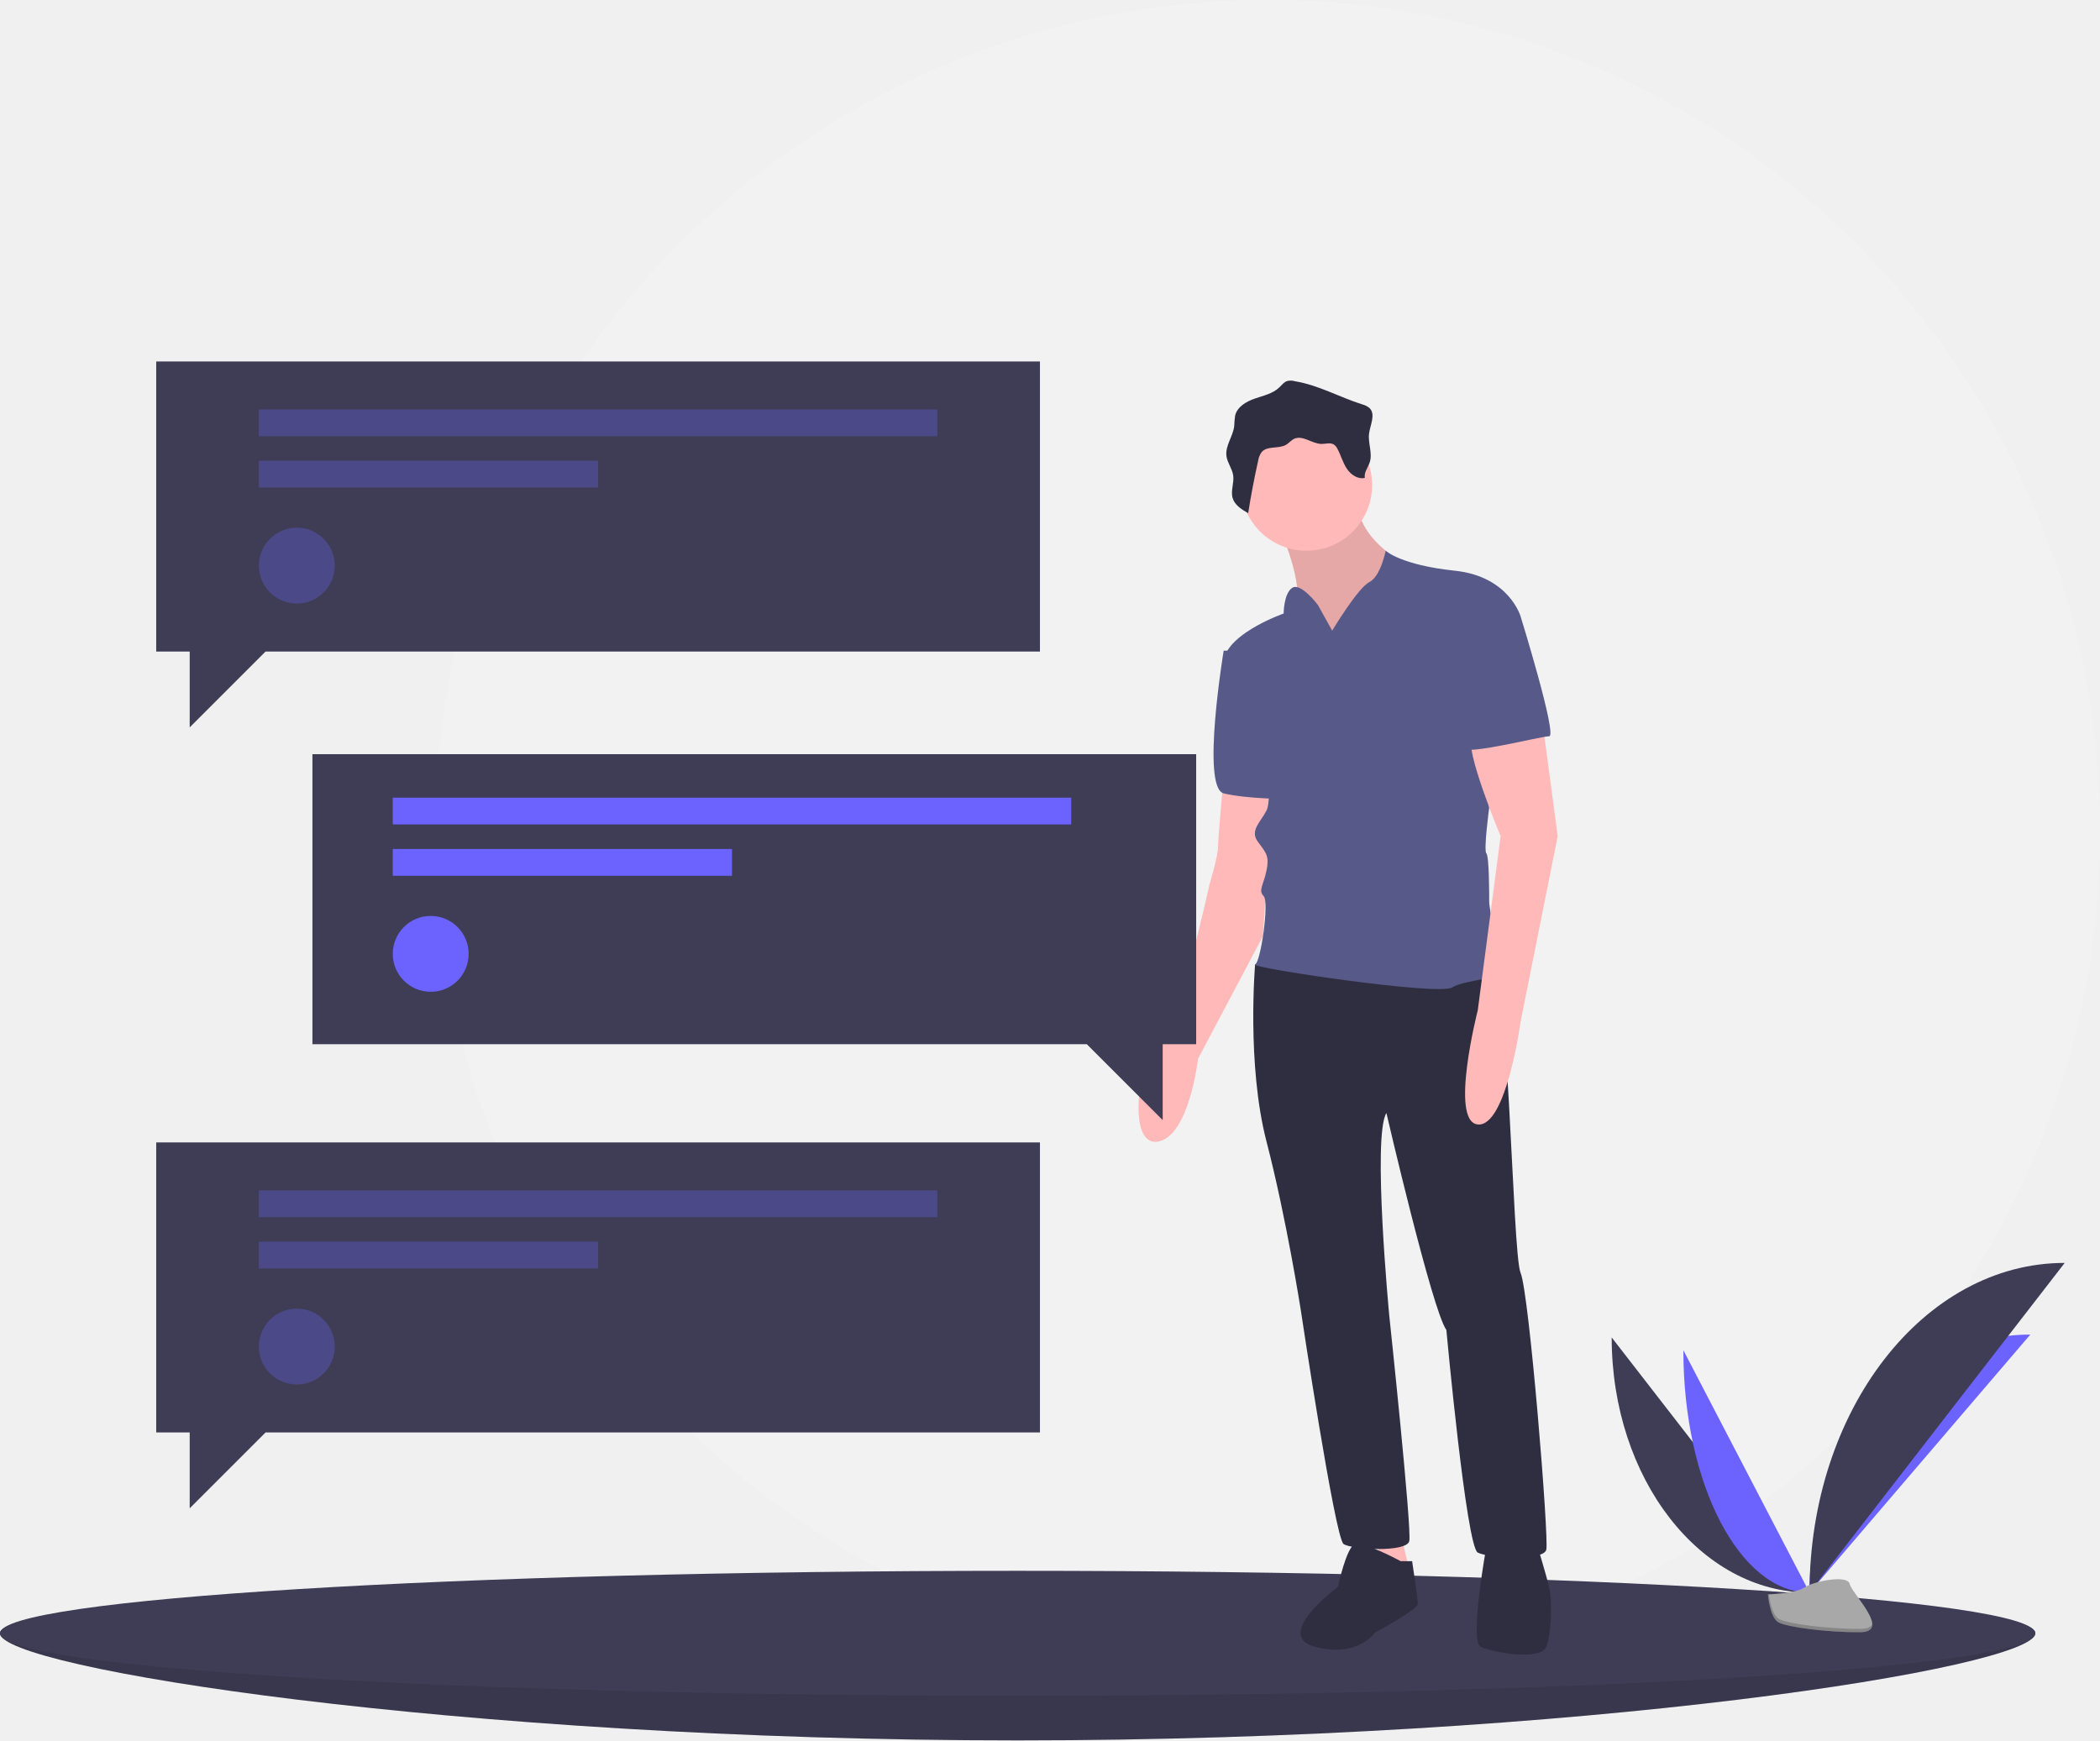
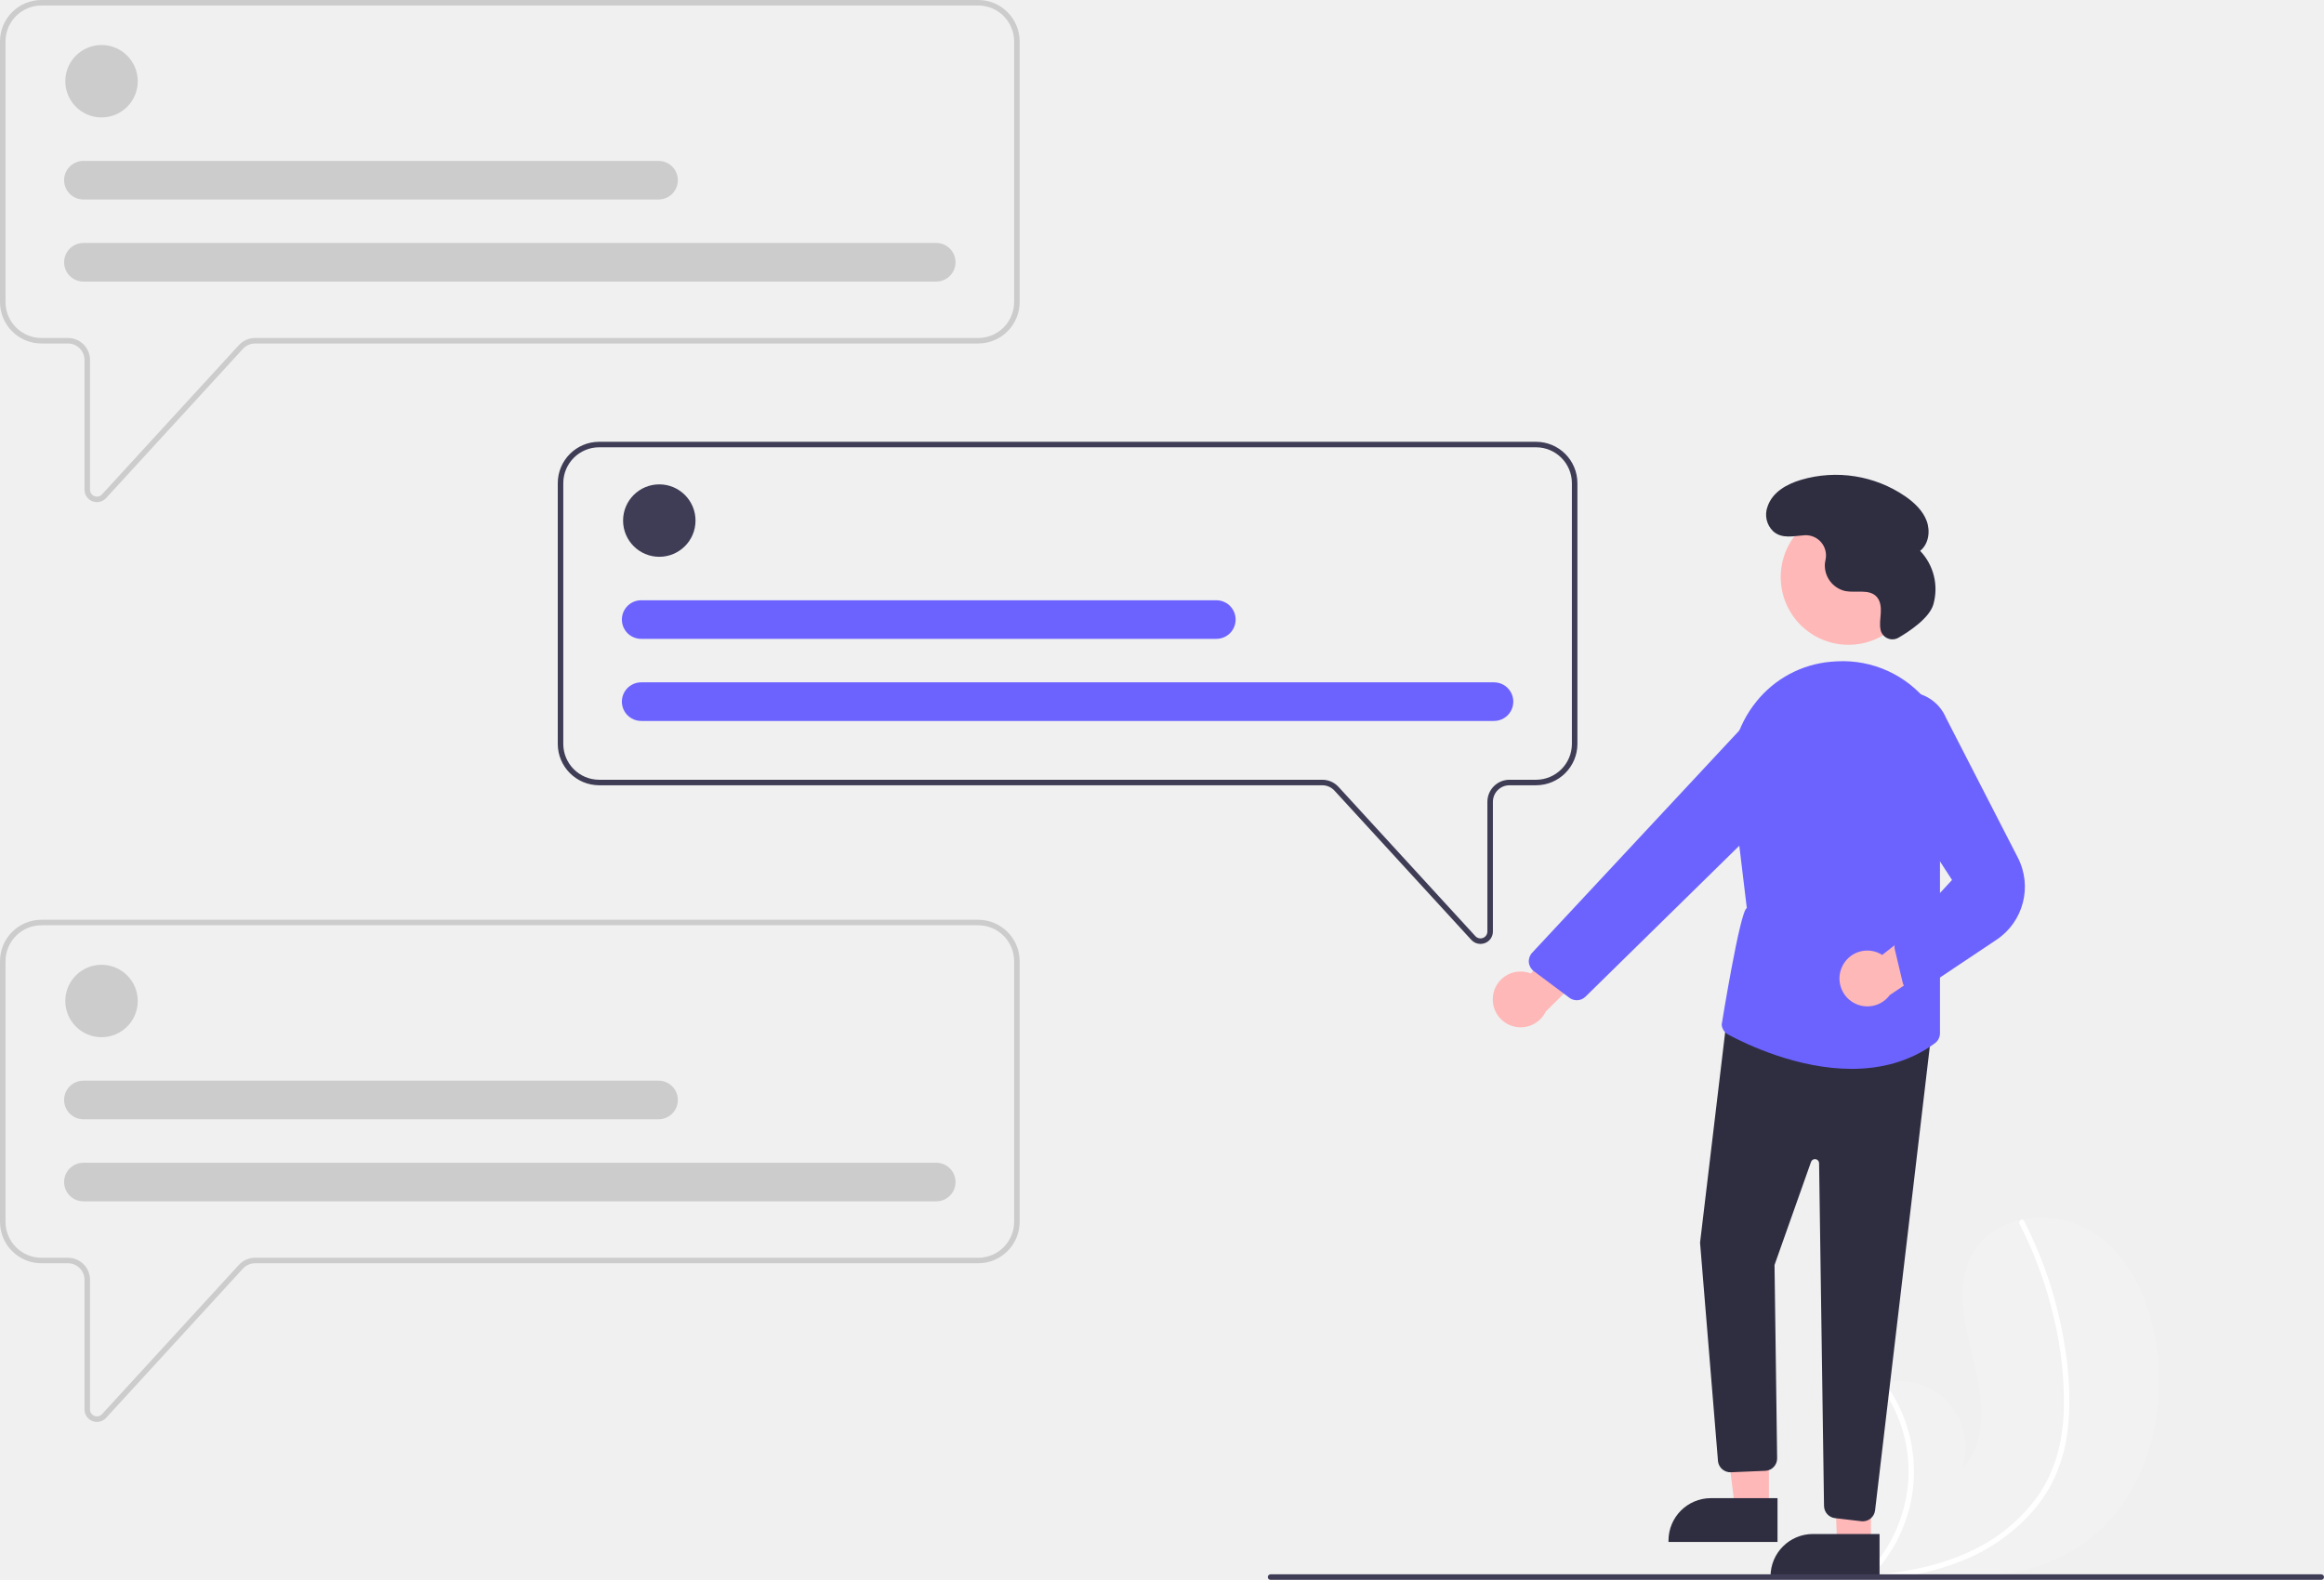
- <svg xmlns="http://www.w3.org/2000/svg" id="edfeb08d-cf64-4dc3-bad9-eda805eddb33" data-name="Layer 1" width="941" height="780" viewBox="0 0 941 780">
-   <circle cx="568" cy="373" r="373" fill="#f2f2f2" />
-   <path d="M1041.5,792c0,15.464-204.158,48-456,48s-456-32.536-456-48,204.158-8,456-8S1041.5,776.536,1041.5,792Z" transform="translate(-129.4999 -59.99983)" fill="#3f3d56" />
-   <path d="M1041.5,792c0,15.464-204.158,48-456,48s-456-32.536-456-48,204.158-8,456-8S1041.5,776.536,1041.5,792Z" transform="translate(-129.4999 -59.99983)" opacity="0.1" />
-   <ellipse cx="456" cy="732" rx="456" ry="28" fill="#3f3d56" />
-   <path d="M851.689,659.413c0,63.204,39.651,114.348,88.652,114.348" transform="translate(-129.4999 -59.99983)" fill="#3f3d56" />
-   <path d="M940.34,773.761c0-63.914,44.248-115.633,98.93-115.633" transform="translate(-129.4999 -59.99983)" fill="#6c63ff" />
-   <path d="M883.809,665.142c0,60.037,25.285,108.619,56.532,108.619" transform="translate(-129.4999 -59.99983)" fill="#6c63ff" />
-   <path d="M940.34,773.761c0-81.668,51.144-147.753,114.348-147.753" transform="translate(-129.4999 -59.99983)" fill="#3f3d56" />
-   <path d="M921.69,774.567s12.572-.387,16.361-3.085,19.339-5.92,20.279-1.593,18.894,21.521,4.7,21.636-32.981-2.211-36.762-4.515S921.69,774.567,921.69,774.567Z" transform="translate(-129.4999 -59.99983)" fill="#a8a8a8" />
-   <path d="M963.284,790.018c-14.194.115-32.981-2.211-36.762-4.515-2.88-1.754-4.028-8.049-4.412-10.953-.266.011-.42.016-.42.016s.796,10.14,4.578,12.443,22.568,4.629,36.762,4.515c4.097-.033,5.513-1.491,5.435-3.65C967.896,789.179,966.334,789.994,963.284,790.018Z" transform="translate(-129.4999 -59.99983)" opacity="0.2" />
-   <path d="M702.135,295.316s12.792,26.864,7.675,39.656,19.188,26.864,19.188,26.864l31.981-17.909V320.9l-5.117-10.234s-20.468-11.513-17.909-29.422S702.135,295.316,702.135,295.316Z" transform="translate(-129.4999 -59.99983)" fill="#ffb9b9" />
-   <path d="M702.135,295.316s12.792,26.864,7.675,39.656,19.188,26.864,19.188,26.864l31.981-17.909V320.9l-5.117-10.234s-20.468-11.513-17.909-29.422S702.135,295.316,702.135,295.316Z" transform="translate(-129.4999 -59.99983)" opacity="0.1" />
-   <path d="M677.83,407.888s-2.558,28.143-2.558,31.981-3.838,16.63-3.838,16.63-14.072,65.241-23.026,71.637-14.072,46.052,0,43.494,17.909-37.098,17.909-37.098l29.125-54.997,4.135-66.53Z" transform="translate(-129.4999 -59.99983)" fill="#ffb9b9" />
-   <path d="M688.064,351.602H677.83s-10.234,61.403,0,63.962S707.252,418.122,707.252,418.122Z" transform="translate(-129.4999 -59.99983)" fill="#575a89" />
-   <polygon points="616.129 686.885 621.246 711.19 631.48 703.515 626.363 681.768 616.129 685.605 616.129 686.885" fill="#ffb9b9" />
-   <path d="M699.577,487.2l-7.675,5.117s-3.838,44.773,5.117,79.312S712.369,647.104,712.369,647.104s15.351,102.339,19.188,104.897,28.143,3.838,29.422-1.279-8.955-101.059-8.955-101.059-7.675-80.592-1.279-90.825c0,0,20.468,88.267,26.864,97.222,0,0,8.955,97.222,14.072,99.78s29.422,3.838,30.702-1.279-7.675-115.131-11.513-124.085S805.753,488.48,796.798,489.759,699.577,487.2,699.577,487.2Z" transform="translate(-129.4999 -59.99983)" fill="#2f2e41" />
-   <circle cx="585.428" cy="217.407" r="29.422" fill="#ffb9b9" />
-   <path d="M726.441,342.647l-6.396-11.513s-7.675-10.234-11.513-7.675-3.838,11.513-3.838,11.513-29.422,10.234-26.864,24.305,19.188,38.377,19.188,38.377,2.558,20.468,0,25.585-7.675,8.955-3.838,14.072,5.117,6.396,3.838,12.792-3.838,8.955-1.279,11.513-1.279,29.422-3.838,30.702,81.871,14.072,88.267,10.234,24.305-3.838,23.026-7.675-6.396-26.864-6.396-30.702,0-20.468-1.279-21.747,1.279-20.468,1.279-20.468l-6.396-53.728,20.468-31.981s-5.117-17.909-29.422-20.468-31.029-8.955-31.029-8.955-2.231,11.513-7.348,14.072S726.441,342.647,726.441,342.647Z" transform="translate(-129.4999 -59.99983)" fill="#575a89" />
-   <path d="M819.825,377.187,827.5,434.752l-16.63,83.15s-6.396,47.332-19.188,46.052,0-51.169,0-51.169L801.915,434.752s-16.63-39.656-12.792-44.773S819.825,377.187,819.825,377.187Z" transform="translate(-129.4999 -59.99983)" fill="#ffb9b9" />
-   <path d="M757.142,759.677s-16.63-8.955-20.468-7.675S728.999,771.19,728.999,771.19s-29.422,21.747-10.234,26.864,26.864-6.396,26.864-6.396,19.188-10.234,19.188-12.792-2.558-19.188-2.558-19.188Z" transform="translate(-129.4999 -59.99983)" fill="#2f2e41" />
-   <path d="M795.519,753.281s-7.675,42.215-2.558,44.773,26.864,6.396,29.422,0,2.558-21.747,1.279-26.864-5.117-17.909-5.117-17.909Z" transform="translate(-129.4999 -59.99983)" fill="#2f2e41" />
-   <path d="M709.796,230.869a6.826,6.826,0,0,0-3.525-.107c-1.468.479-2.432,1.836-3.552,2.9-2.934,2.785-7.125,3.657-10.949,4.976s-7.847,3.655-8.805,7.585a41.279,41.279,0,0,0-.417,4.773c-.57,4.637-4.106,8.812-3.474,13.441.413,3.024,2.569,5.589,3.012,8.609.493,3.367-1.208,6.871-.259,10.139.93,3.202,4.075,5.154,6.973,6.804q1.864-11.834,4.479-23.533a8.504,8.504,0,0,1,1.595-3.889c2.572-2.914,7.617-1.254,10.955-3.245,1.268-.756,2.209-2.004,3.541-2.641,3.856-1.843,8.028,2.24,12.301,2.279,1.886.017,3.955-.732,5.548.277a5.07,5.07,0,0,1,1.622,1.995c1.523,2.859,2.36,6.071,4.136,8.779s4.957,4.918,8.106,4.159c-.481-2.442,1.431-4.639,2.197-7.008,1.317-4.075-.836-8.498-.317-12.748.487-3.991,3.087-8.676.235-11.51a8.086,8.086,0,0,0-3.375-1.694C729.727,238.007,720.401,232.637,709.796,230.869Z" transform="translate(-129.4999 -59.99983)" fill="#2f2e41" />
-   <path d="M798.078,331.134l12.792,5.117s16.63,53.728,12.792,53.728-38.377,8.955-38.377,5.117S787.844,331.134,798.078,331.134Z" transform="translate(-129.4999 -59.99983)" fill="#575a89" />
-   <polygon points="466 162 70 162 70 292 85 292 85 326 119 292 466 292 466 162" fill="#3f3d56" />
-   <polygon points="466 512 70 512 70 642 85 642 85 676 119 642 466 642 466 512" fill="#3f3d56" />
-   <polygon points="140 338 536 338 536 468 521 468 521 502 487 468 140 468 140 338" fill="#3f3d56" />
-   <rect x="116" y="183.5" width="304" height="12" fill="#6c63ff" opacity="0.3" />
-   <rect x="116" y="206.5" width="152" height="12" fill="#6c63ff" opacity="0.3" />
-   <circle cx="133" cy="253.5" r="17" fill="#6c63ff" opacity="0.3" />
-   <rect x="176" y="357.5" width="304" height="12" fill="#6c63ff" />
-   <rect x="176" y="380.5" width="152" height="12" fill="#6c63ff" />
-   <circle cx="193" cy="427.5" r="17" fill="#6c63ff" />
-   <rect x="116" y="533.5" width="304" height="12" fill="#6c63ff" opacity="0.3" />
-   <rect x="116" y="556.5" width="152" height="12" fill="#6c63ff" opacity="0.3" />
-   <circle cx="133" cy="603.5" r="17" fill="#6c63ff" opacity="0.3" />
+ <svg xmlns="http://www.w3.org/2000/svg" id="b45f63df-5168-4845-a290-6bef6f58d6c3" data-name="Layer 1" width="842.73" height="573" viewBox="0 0 842.73 573">
+   <path d="M934.654,722.905c-18.901,13.616-43.394,14.3-67.07,12.627-3.306-.233-6.589-.507-9.841-.802-.02-.005-.045-.003-.065-.008-.156-.015-.313-.03-.462-.039-.671-.063-1.343-.126-2.008-.189l.157.3.493.93c-.177-.311-.354-.616-.531-.927-.052-.093-.111-.186-.162-.28-6.133-10.673-12.217-21.738-13.768-33.926-1.604-12.65,2.904-26.974,14.037-33.192a22.467,22.467,0,0,1,4.61-1.931c.666-.202,1.341-.366,2.023-.512A24.081,24.081,0,0,1,890.07,696.26c9.439-9.679,7.678-25.381,4.422-38.504-3.262-13.123-7.212-27.725-.576-39.512,3.689-6.561,10.175-10.631,17.454-12.271.223-.048.446-.096.67-.138a35.144,35.144,0,0,1,25.249,4.424c13.919,8.771,21.068,25.401,23.388,41.692C964.416,678.167,956.143,707.423,934.654,722.905Z" transform="translate(-178.635 -163.5)" fill="#f2f2f2" />
+   <path d="M928.552,680.882a59.742,59.742,0,0,1-4.123,16.835,51.875,51.875,0,0,1-8.054,13.156,66.465,66.465,0,0,1-25.531,18.409,95.659,95.659,0,0,1-23.26,6.25c-3.306-.233-6.589-.507-9.841-.802-.02-.005-.045-.003-.065-.008-.156-.015-.313-.03-.462-.039-.671-.063-1.343-.126-2.008-.189l.157.3.493.93c-.177-.311-.354-.616-.531-.927-.052-.093-.111-.186-.162-.28a52.878,52.878,0,0,0,14.82-46.256,53.331,53.331,0,0,0-9.94-22.792c.666-.202,1.341-.366,2.023-.512a55.293,55.293,0,0,1,5.044,8.354,54.18,54.18,0,0,1,4.674,33.706,55.393,55.393,0,0,1-14.034,27.629c.631-.044,1.269-.096,1.893-.153,11.818-1.001,23.613-3.542,34.332-8.746A61.833,61.833,0,0,0,917.138,706.74c6.492-8.953,9.353-19.723,9.844-30.669a129.429,129.429,0,0,0-3.674-35.039,147.068,147.068,0,0,0-12.358-33.663,1.057,1.057,0,0,1,.42-1.396.899.899,0,0,1,.67-.138.783.783,0,0,1,.517.443c.676,1.319,1.339,2.638,1.977,3.973a148.738,148.738,0,0,1,11.644,34.924C928.527,656.827,929.781,669.016,928.552,680.882Z" transform="translate(-178.635 -163.5)" fill="#fff" />
+   <path d="M213.795,345.626a4.535,4.535,0,0,1-1.645-.311,4.475,4.475,0,0,1-2.87-4.196v-47.033a6.012,6.012,0,0,0-6.005-6.005h-9.631A15.026,15.026,0,0,1,178.635,273.072v-94.562A15.026,15.026,0,0,1,193.644,163.5H533.37a15.026,15.026,0,0,1,15.009,15.009v94.562a15.026,15.026,0,0,1-15.009,15.009H271.15a6.021,6.021,0,0,0-4.427,1.947l-49.622,54.133A4.476,4.476,0,0,1,213.795,345.626ZM193.644,165.5A13.024,13.024,0,0,0,180.635,178.509v94.562a13.024,13.024,0,0,0,13.009,13.009h9.631a8.014,8.014,0,0,1,8.005,8.005v47.033a2.503,2.503,0,0,0,4.347,1.691l49.622-54.133a8.026,8.026,0,0,1,5.901-2.596H533.37a13.024,13.024,0,0,0,13.009-13.009v-94.562A13.024,13.024,0,0,0,533.37,165.5Z" transform="translate(-178.635 -163.5)" fill="#ccc" />
+   <circle cx="36.816" cy="29.456" r="13.134" fill="#ccc" />
+   <path d="M518.047,265.63H208.967a7.005,7.005,0,1,1,0-14.009H518.047a7.005,7.005,0,1,1,0,14.009Z" transform="translate(-178.635 -163.5)" fill="#ccc" />
+   <path d="M417.355,235.86H208.967a7.005,7.005,0,1,1,0-14.009H417.355a7.005,7.005,0,1,1,0,14.009Z" transform="translate(-178.635 -163.5)" fill="#ccc" />
+   <path d="M213.795,679.222a4.535,4.535,0,0,1-1.645-.311,4.475,4.475,0,0,1-2.87-4.196v-47.033a6.012,6.012,0,0,0-6.005-6.005h-9.631A15.026,15.026,0,0,1,178.635,606.668v-94.562a15.026,15.026,0,0,1,15.009-15.009H533.37a15.026,15.026,0,0,1,15.009,15.009V606.668a15.026,15.026,0,0,1-15.009,15.009H271.15a6.021,6.021,0,0,0-4.427,1.947l-49.622,54.133A4.476,4.476,0,0,1,213.795,679.222Zm-20.151-180.126A13.024,13.024,0,0,0,180.635,512.105V606.668a13.024,13.024,0,0,0,13.009,13.009h9.631a8.014,8.014,0,0,1,8.005,8.005v47.033a2.503,2.503,0,0,0,4.347,1.691l49.622-54.133a8.026,8.026,0,0,1,5.901-2.596H533.37A13.024,13.024,0,0,0,546.379,606.668v-94.562a13.024,13.024,0,0,0-13.009-13.009Z" transform="translate(-178.635 -163.5)" fill="#ccc" />
+   <path d="M715.478,505.857a4.475,4.475,0,0,1-3.307-1.464l-49.622-54.133a6.02,6.02,0,0,0-4.426-1.947H395.903a15.026,15.026,0,0,1-15.009-15.009v-94.562a15.026,15.026,0,0,1,15.009-15.009H735.629a15.026,15.026,0,0,1,15.009,15.009v94.562a15.026,15.026,0,0,1-15.009,15.009h-9.631a6.012,6.012,0,0,0-6.005,6.005v47.033a4.474,4.474,0,0,1-2.87,4.196A4.526,4.526,0,0,1,715.478,505.857Zm-319.575-180.126a13.024,13.024,0,0,0-13.009,13.009v94.562a13.024,13.024,0,0,0,13.009,13.009H658.123a8.024,8.024,0,0,1,5.9,2.596l49.622,54.133a2.503,2.503,0,0,0,4.347-1.691V454.317a8.014,8.014,0,0,1,8.005-8.005h9.631a13.024,13.024,0,0,0,13.009-13.009v-94.562a13.024,13.024,0,0,0-13.009-13.009Z" transform="translate(-178.635 -163.5)" fill="#3f3d56" />
+   <circle cx="36.816" cy="363.053" r="13.134" fill="#ccc" />
+   <path d="M518.047,599.226H208.967a7.005,7.005,0,1,1,0-14.009H518.047a7.005,7.005,0,1,1,0,14.009Z" transform="translate(-178.635 -163.5)" fill="#ccc" />
+   <path d="M417.355,569.456H208.967a7.005,7.005,0,1,1,0-14.009H417.355a7.005,7.005,0,1,1,0,14.009Z" transform="translate(-178.635 -163.5)" fill="#ccc" />
+   <circle cx="239.075" cy="188.812" r="13.134" fill="#3f3d56" />
+   <path d="M720.306,424.985H411.226a7.005,7.005,0,1,1,0-14.009H720.306a7.005,7.005,0,1,1,0,14.009Z" transform="translate(-178.635 -163.5)" fill="#6c63ff" />
+   <path d="M619.614,395.215H411.226a7.005,7.005,0,1,1,0-14.009H619.614a7.005,7.005,0,1,1,0,14.009Z" transform="translate(-178.635 -163.5)" fill="#6c63ff" />
+   <path d="M720.171,523.859a10.056,10.056,0,0,1,13.594-7.277l23.459-26.956,4.983,17.889-23.041,22.856a10.11,10.11,0,0,1-18.995-6.511Z" transform="translate(-178.635 -163.5)" fill="#ffb8b8" />
+   <circle cx="670.29" cy="209.301" r="24.561" fill="#ffb8b8" />
+   <polygon points="641.436 547.373 629.177 547.372 623.344 500.084 641.439 500.085 641.436 547.373" fill="#ffb8b8" />
+   <path d="M823.198,722.757l-39.531-.001v-.5a15.386,15.386,0,0,1,15.386-15.386h.001l24.144.001Z" transform="translate(-178.635 -163.5)" fill="#2f2e41" />
+   <polygon points="678.436 560.373 666.177 560.372 664.479 514.214 678.439 513.085 678.436 560.373" fill="#ffb8b8" />
+   <path d="M860.198,735.757l-39.531-.001v-.5a15.386,15.386,0,0,1,15.386-15.386h.001l24.144.001Z" transform="translate(-178.635 -163.5)" fill="#2f2e41" />
+   <path d="M853.584,715.243l-9.547-1.124a4.512,4.512,0,0,1-3.974-4.404l-1.789-124.339a1.5,1.5,0,0,0-2.914-.479L822.115,622.297l.947,70.102a4.498,4.498,0,0,1-4.229,4.553l-12.464.529a4.527,4.527,0,0,1-4.744-3.925l-6.51-79.301-.004-.05,9.877-82.819,74.183,5.367L858.579,711.302a4.507,4.507,0,0,1-4.466,3.973A4.4,4.4,0,0,1,853.584,715.243Z" transform="translate(-178.635 -163.5)" fill="#2f2e41" />
+   <path d="M805.306,538.728a4.473,4.473,0,0,1-2.355-3.618s6.671-41.484,9.115-42.263l-5.349-44.363a40.909,40.909,0,0,1,8.781-30.49A39.013,39.013,0,0,1,842.53,403.511q1.121-.101,2.23-.154a39.369,39.369,0,0,1,33.134,15.082,40.12,40.12,0,0,1,7.219,36.406l-3,10.439v72.956a4.555,4.555,0,0,1-1.862,3.653c-9.341,6.855-19.897,9.279-30.156,9.279C830.686,551.173,812.34,542.493,805.306,538.728Z" transform="translate(-178.635 -163.5)" fill="#6c63ff" />
+   <path d="M747.716,525.377,734.814,515.729a4.499,4.499,0,0,1-.597-6.672l76.863-82.474A15.053,15.053,0,0,1,830.601,424.507l0.0 0a14.978,14.978,0,0,1,1.925,22.976L753.563,524.985a4.472,4.472,0,0,1-5.362.709A4.621,4.621,0,0,1,747.716,525.377Z" transform="translate(-178.635 -163.5)" fill="#6c63ff" />
+   <path d="M846.465,514.457A10.056,10.056,0,0,1,861.18,509.85l28.086-22.094,1.55,18.505L863.907,524.405a10.11,10.11,0,0,1-17.442-9.948Z" transform="translate(-178.635 -163.5)" fill="#ffb8b8" />
+   <path d="M871.604,523.082a4.464,4.464,0,0,1-3.023-3.249l-2.837-11.916a4.437,4.437,0,0,1,1.65-4.612l19.089-20.645-28.079-43.296a15.248,15.248,0,0,1-.462-18.626,15.242,15.242,0,0,1,26.295,2.994l26.104,50.811a23.118,23.118,0,0,1-7.721,29.795L875.944,522.158a4.461,4.461,0,0,1-2.97,1.137A4.549,4.549,0,0,1,871.604,523.082Z" transform="translate(-178.635 -163.5)" fill="#6c63ff" />
+   <path d="M867.125,394.758a4.398,4.398,0,0,1-6.493-2.565l-.015-.061c-.5-2.044-.105-4.182.024-6.282s-.089-4.405-1.527-5.941c-2.681-2.863-7.414-1.312-11.271-2.019a9.511,9.511,0,0,1-7.453-10.117c.053-.437.136-.874.23-1.311a7.325,7.325,0,0,0-7.651-8.83c-3.893.244-8.091,1.446-11.329-1.421a8.351,8.351,0,0,1-2.053-8.992c1.812-5.321,6.997-8.129,12.135-9.685a44.588,44.588,0,0,1,37.826,5.999c3.263,2.274,6.314,5.136,7.719,8.856s.762,8.427-2.349,10.904a20.123,20.123,0,0,1,4.765,19.521C878.167,387.794,870.829,392.6,867.125,394.758Z" transform="translate(-178.635 -163.5)" fill="#2f2e41" />
+   <path d="M1021.365,735.5a1.003,1.003,0,0,1-1,1h-381a1,1,0,0,1,0-2h381A1.003,1.003,0,0,1,1021.365,735.5Z" transform="translate(-178.635 -163.5)" fill="#3f3d56" />
</svg>
